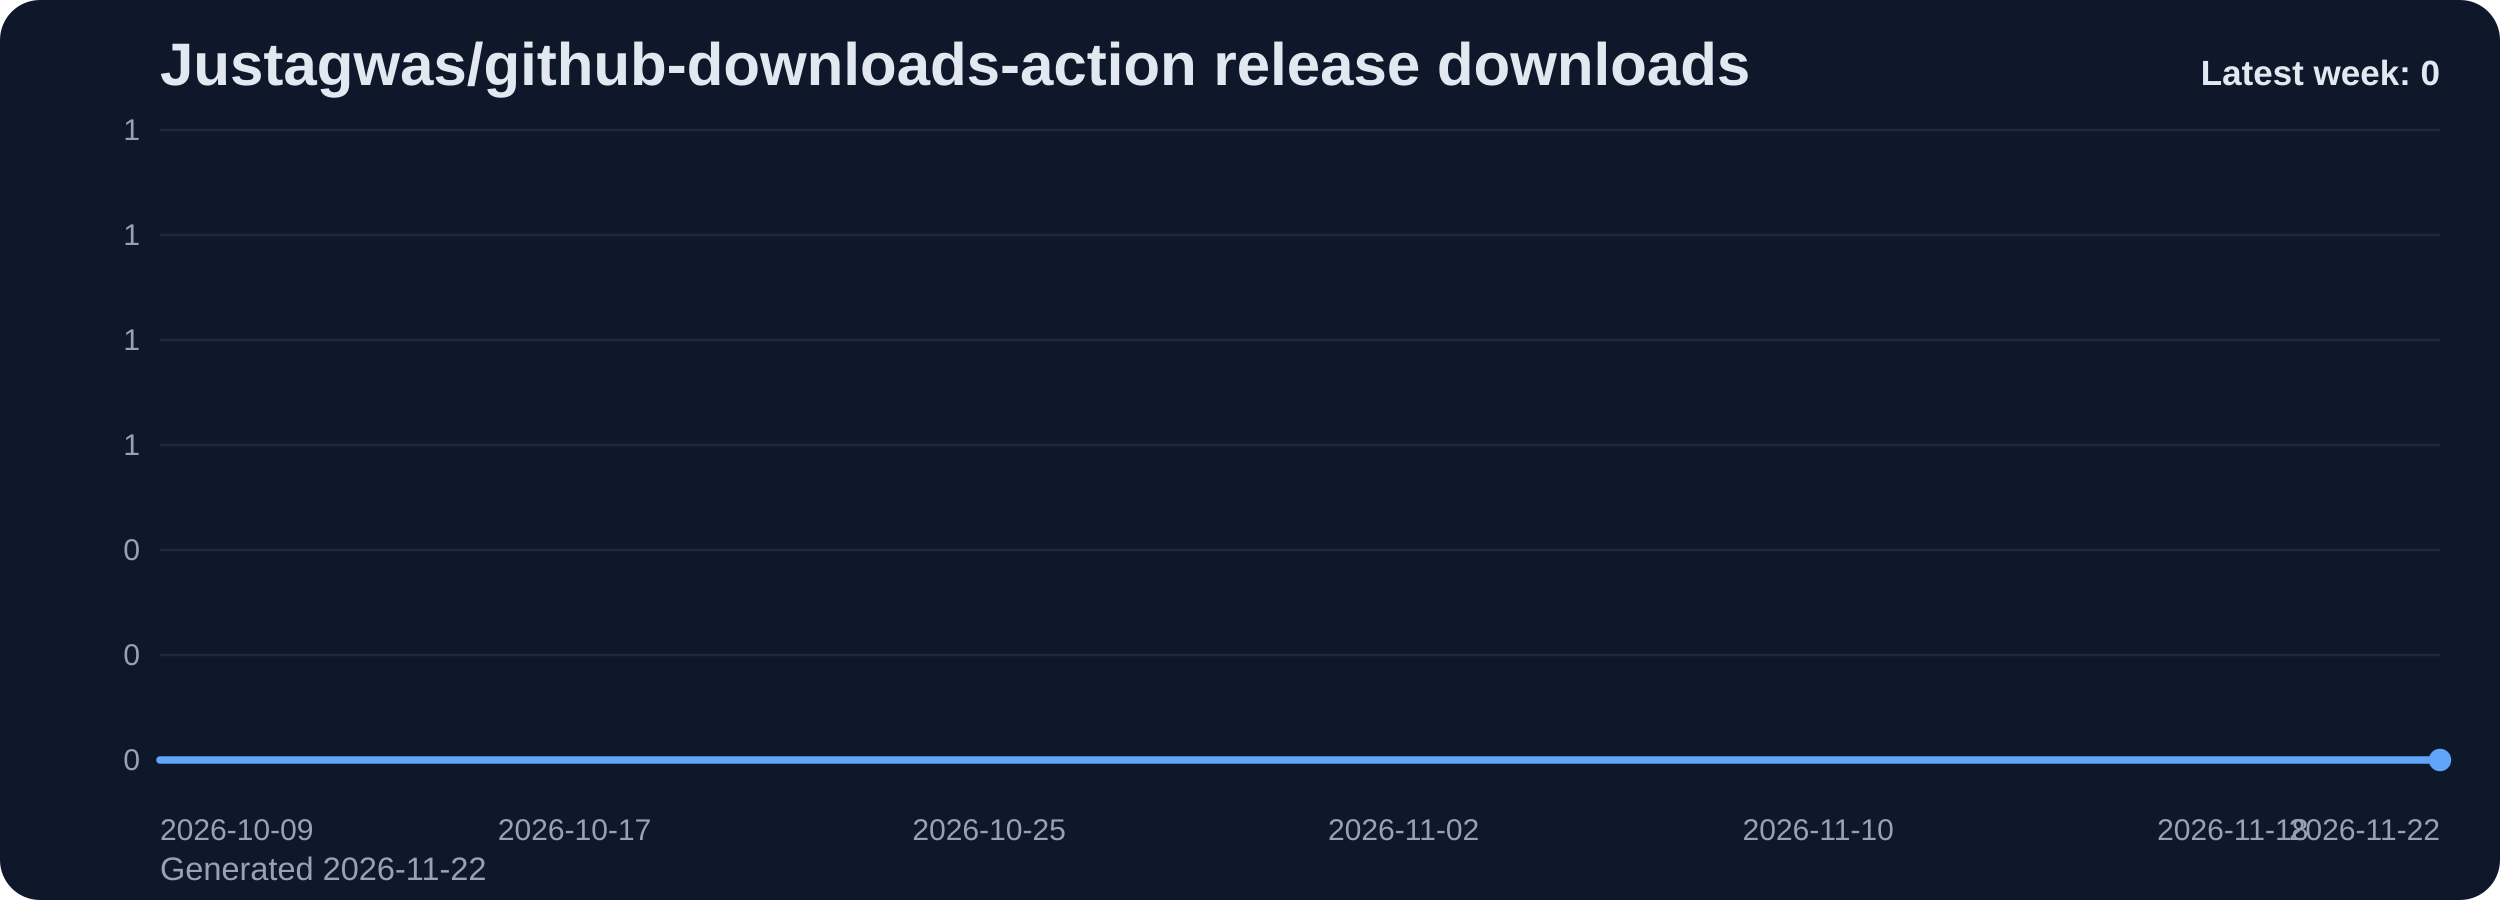
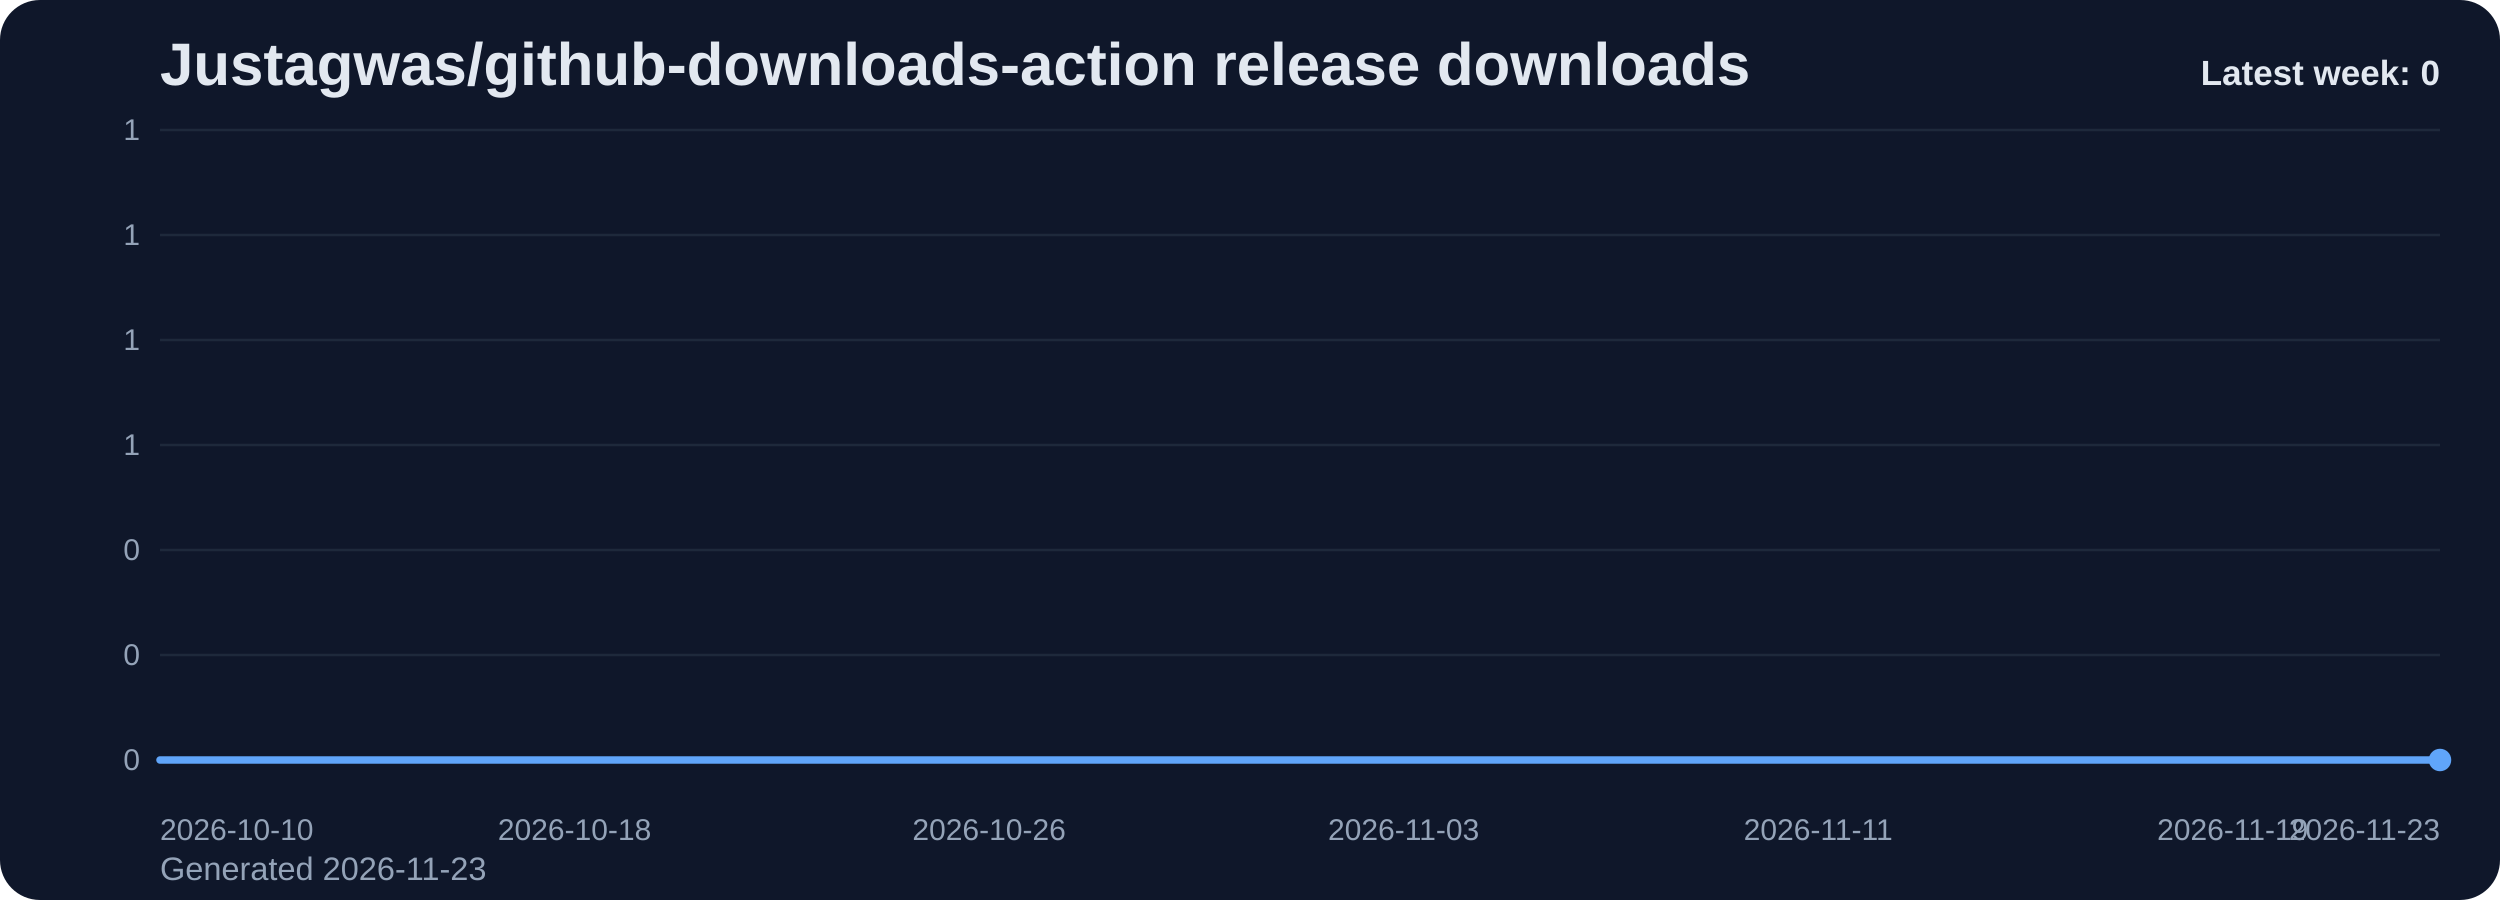
<svg xmlns="http://www.w3.org/2000/svg" viewBox="0 0 1000 360" role="img" aria-label="Justagwas/github-downloads-action release downloads chart">
  <defs>
    <linearGradient id="fill-weekly-slate" x1="0" y1="0" x2="0" y2="1">
      <stop offset="0%" stop-color="#60a5fa" stop-opacity="0.32" />
      <stop offset="100%" stop-color="#60a5fa" stop-opacity="0.05" />
    </linearGradient>
    <style>
      .bg { fill: #0f172a; }
      .title { font: 700 24px Arial, sans-serif; fill: #e2e8f0; }
      .sub { font: 400 13px Arial, sans-serif; fill: #94a3b8; }
      .grid { stroke: #1e293b; stroke-width: 1; }
      .axis { font: 400 12px Arial, sans-serif; fill: #94a3b8; }
      .line { fill: none; stroke: #60a5fa; stroke-width: 3; stroke-linecap: round; stroke-linejoin: round; }
      .dot { fill: #60a5fa; }
      .value { font: 600 11px Arial, sans-serif; fill: #cbd5e1; }
      .latest { font: 700 14px Arial, sans-serif; fill: #e2e8f0; }
    </style>
  </defs>
  <rect class="bg" x="0" y="0" width="1000" height="360" rx="16" />
  <text class="title" x="64" y="34">Justagwas/github-downloads-action release downloads</text>
-   <text class="sub" x="64" y="352">Generated 2026-11-22</text>
+   <text class="sub" x="64" y="352">Generated 2026-11-23</text>
  <line x1="64" y1="52.00" x2="976" y2="52.00" class="grid" />
  <text x="56" y="56.00" text-anchor="end" class="axis">1</text>
  <line x1="64" y1="94.00" x2="976" y2="94.00" class="grid" />
  <text x="56" y="98.00" text-anchor="end" class="axis">1</text>
  <line x1="64" y1="136.00" x2="976" y2="136.00" class="grid" />
  <text x="56" y="140.00" text-anchor="end" class="axis">1</text>
  <line x1="64" y1="178.00" x2="976" y2="178.00" class="grid" />
  <text x="56" y="182.00" text-anchor="end" class="axis">1</text>
  <line x1="64" y1="220.00" x2="976" y2="220.00" class="grid" />
  <text x="56" y="224.00" text-anchor="end" class="axis">0</text>
  <line x1="64" y1="262.00" x2="976" y2="262.00" class="grid" />
  <text x="56" y="266.00" text-anchor="end" class="axis">0</text>
  <line x1="64" y1="304.00" x2="976" y2="304.00" class="grid" />
  <text x="56" y="308.00" text-anchor="end" class="axis">0</text>
  <path d="M 64.00 304 L 64.00 304.00 L 84.73 304.00 L 105.45 304.00 L 126.18 304.00 L 146.91 304.00 L 167.64 304.00 L 188.36 304.00 L 209.09 304.00 L 229.82 304.00 L 250.55 304.00 L 271.27 304.00 L 292.00 304.00 L 312.73 304.00 L 333.45 304.00 L 354.18 304.00 L 374.91 304.00 L 395.64 304.00 L 416.36 304.00 L 437.09 304.00 L 457.82 304.00 L 478.55 304.00 L 499.27 304.00 L 520.00 304.00 L 540.73 304.00 L 561.45 304.00 L 582.18 304.00 L 602.91 304.00 L 623.64 304.00 L 644.36 304.00 L 665.09 304.00 L 685.82 304.00 L 706.55 304.00 L 727.27 304.00 L 748.00 304.00 L 768.73 304.00 L 789.45 304.00 L 810.18 304.00 L 830.91 304.00 L 851.64 304.00 L 872.36 304.00 L 893.09 304.00 L 913.82 304.00 L 934.55 304.00 L 955.27 304.00 L 976.00 304.00 L 976.00 304 Z" fill="url(#fill-weekly-slate)" />
  <polyline class="line" points="64.00,304.00 84.73,304.00 105.45,304.00 126.18,304.00 146.91,304.00 167.64,304.00 188.36,304.00 209.09,304.00 229.82,304.00 250.55,304.00 271.27,304.00 292.00,304.00 312.73,304.00 333.45,304.00 354.18,304.00 374.91,304.00 395.64,304.00 416.36,304.00 437.09,304.00 457.82,304.00 478.55,304.00 499.27,304.00 520.00,304.00 540.73,304.00 561.45,304.00 582.18,304.00 602.91,304.00 623.64,304.00 644.36,304.00 665.09,304.00 685.82,304.00 706.55,304.00 727.27,304.00 748.00,304.00 768.73,304.00 789.45,304.00 810.18,304.00 830.91,304.00 851.64,304.00 872.36,304.00 893.09,304.00 913.82,304.00 934.55,304.00 955.27,304.00 976.00,304.00" />
  <circle class="dot" cx="976.00" cy="304.00" r="4.5" />
-   <text class="axis" x="64.00" y="336" text-anchor="start">2026-10-09</text>
-   <text class="axis" x="229.82" y="336" text-anchor="middle">2026-10-17</text>
-   <text class="axis" x="395.64" y="336" text-anchor="middle">2026-10-25</text>
-   <text class="axis" x="561.45" y="336" text-anchor="middle">2026-11-02</text>
-   <text class="axis" x="727.27" y="336" text-anchor="middle">2026-11-10</text>
-   <text class="axis" x="893.09" y="336" text-anchor="middle">2026-11-18</text>
-   <text class="axis" x="976.00" y="336" text-anchor="end">2026-11-22</text>
+   <text class="axis" x="64.00" y="336" text-anchor="start">2026-10-10</text>
+   <text class="axis" x="229.82" y="336" text-anchor="middle">2026-10-18</text>
+   <text class="axis" x="395.64" y="336" text-anchor="middle">2026-10-26</text>
+   <text class="axis" x="561.45" y="336" text-anchor="middle">2026-11-03</text>
+   <text class="axis" x="727.27" y="336" text-anchor="middle">2026-11-11</text>
+   <text class="axis" x="893.09" y="336" text-anchor="middle">2026-11-19</text>
+   <text class="axis" x="976.00" y="336" text-anchor="end">2026-11-23</text>
  <text class="latest" x="976" y="34" text-anchor="end">Latest week: 0</text>
</svg>
